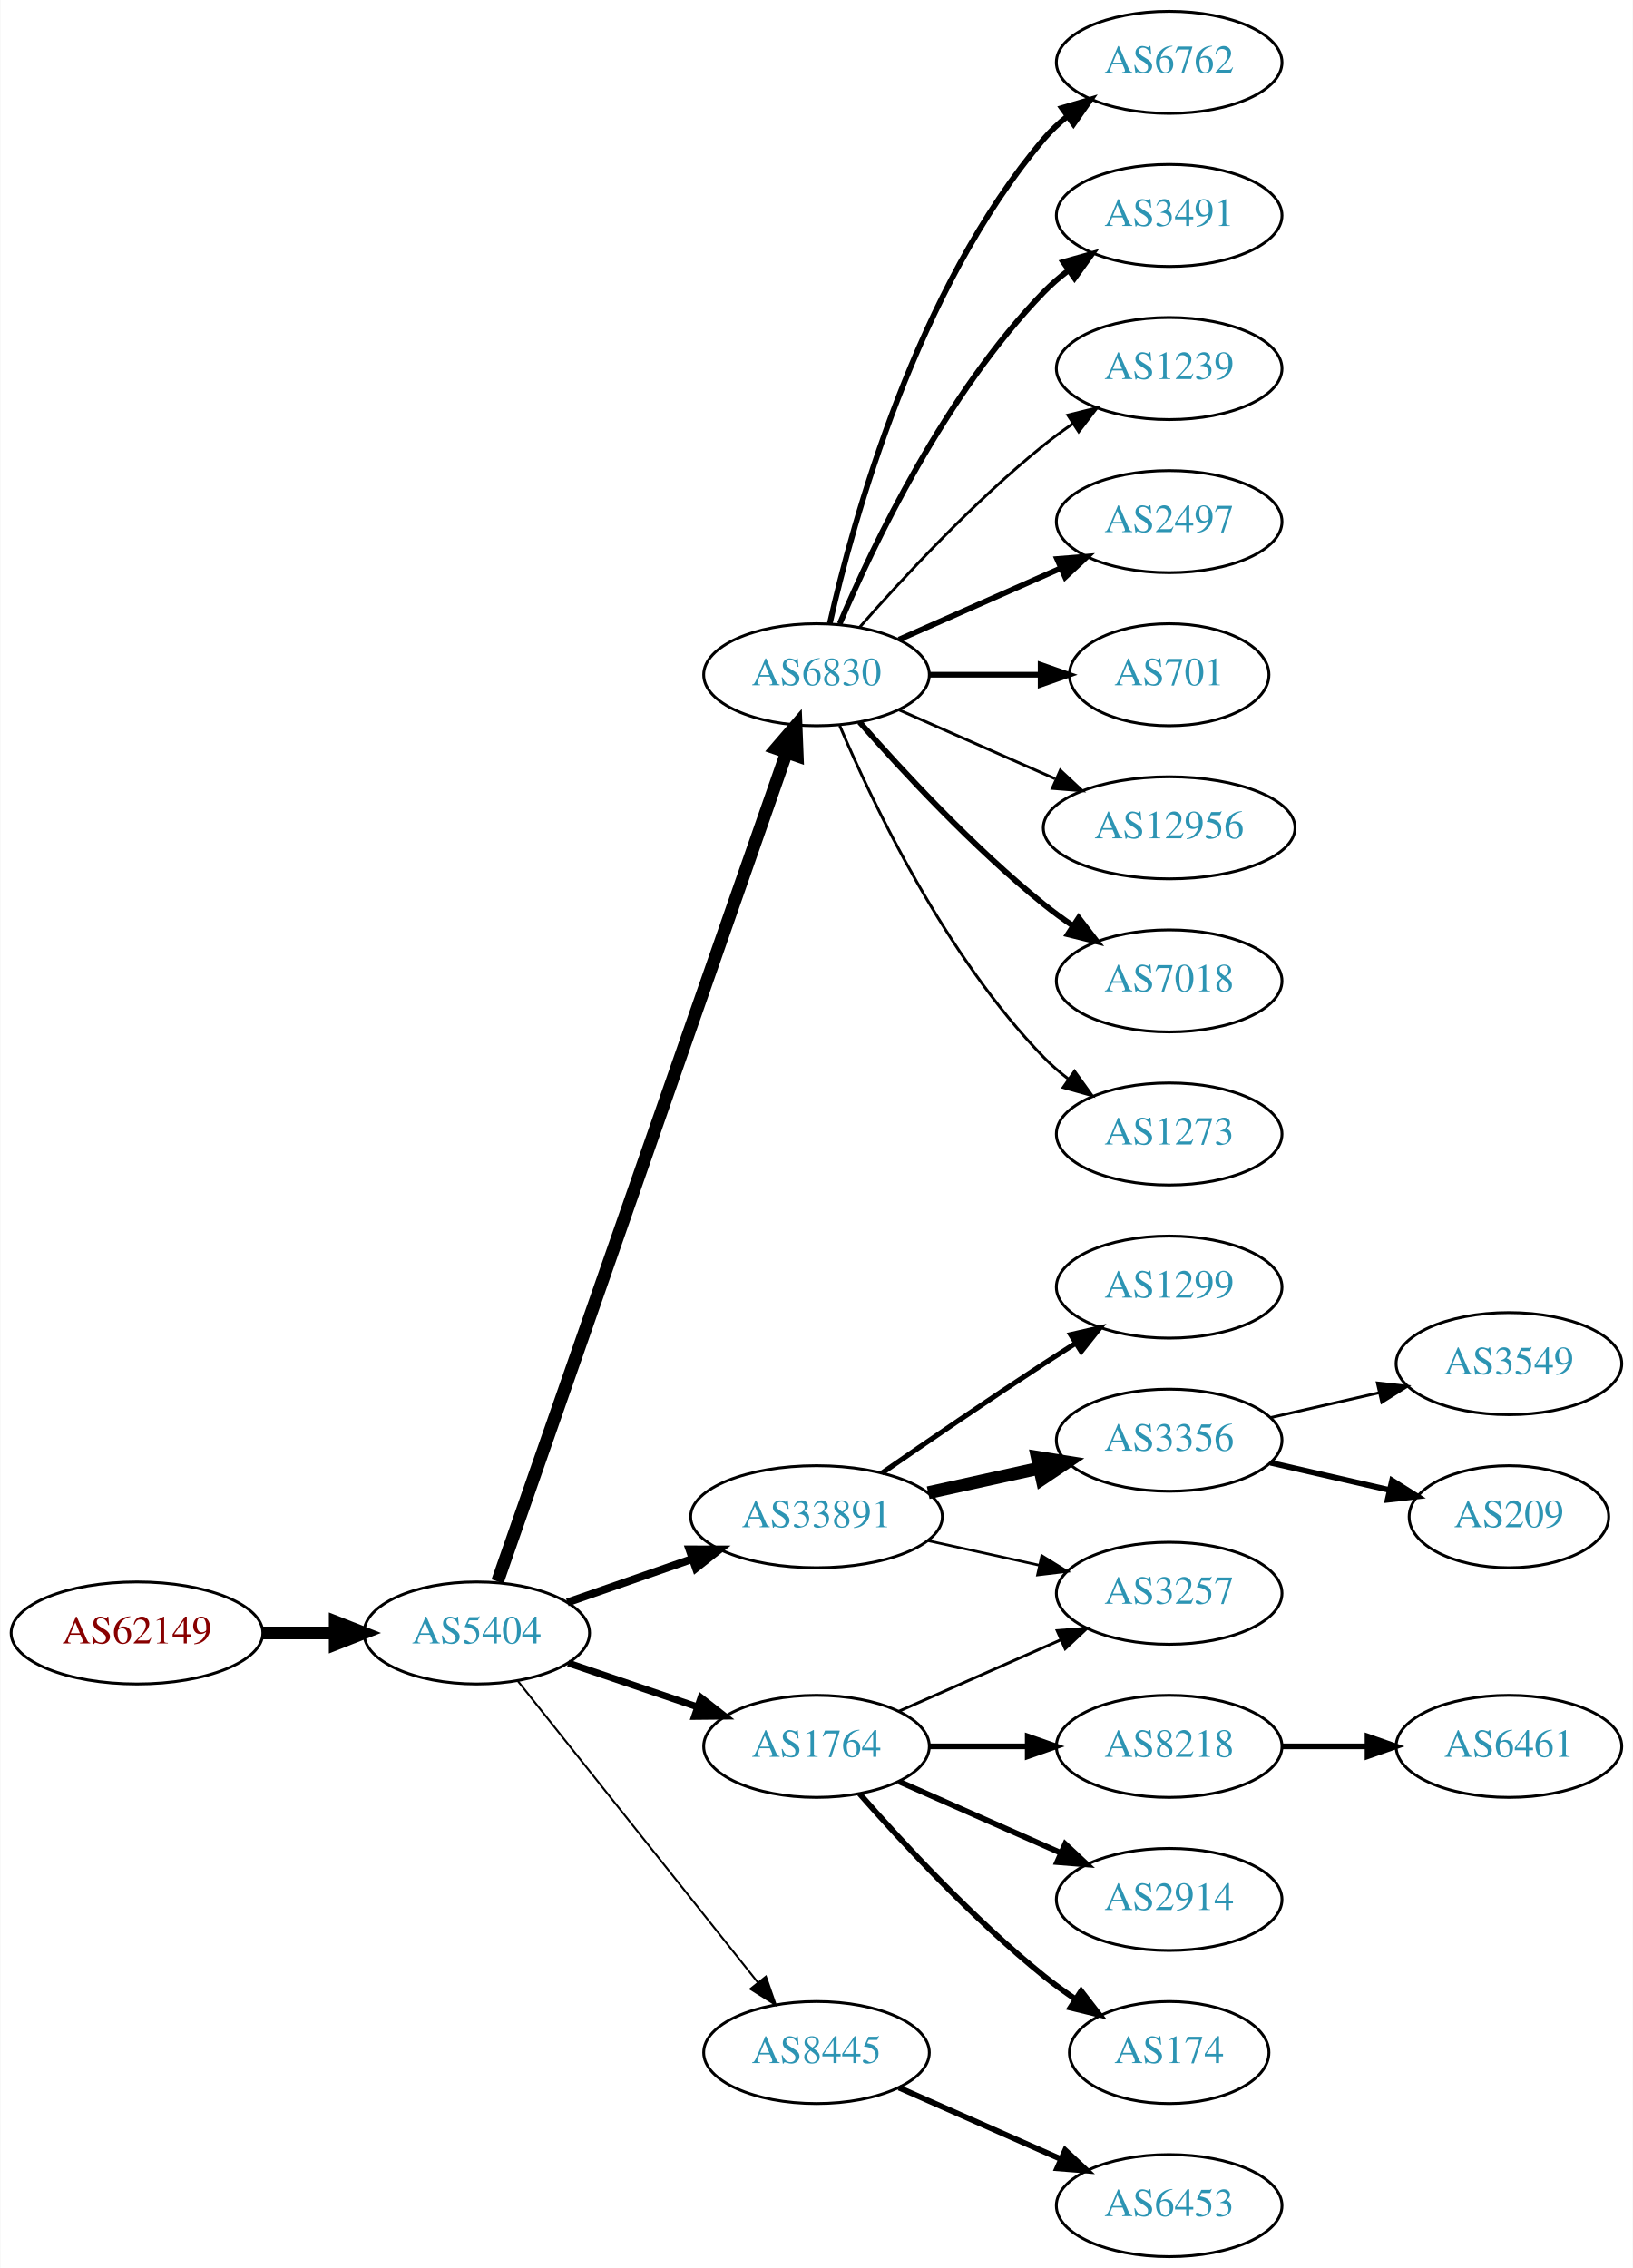
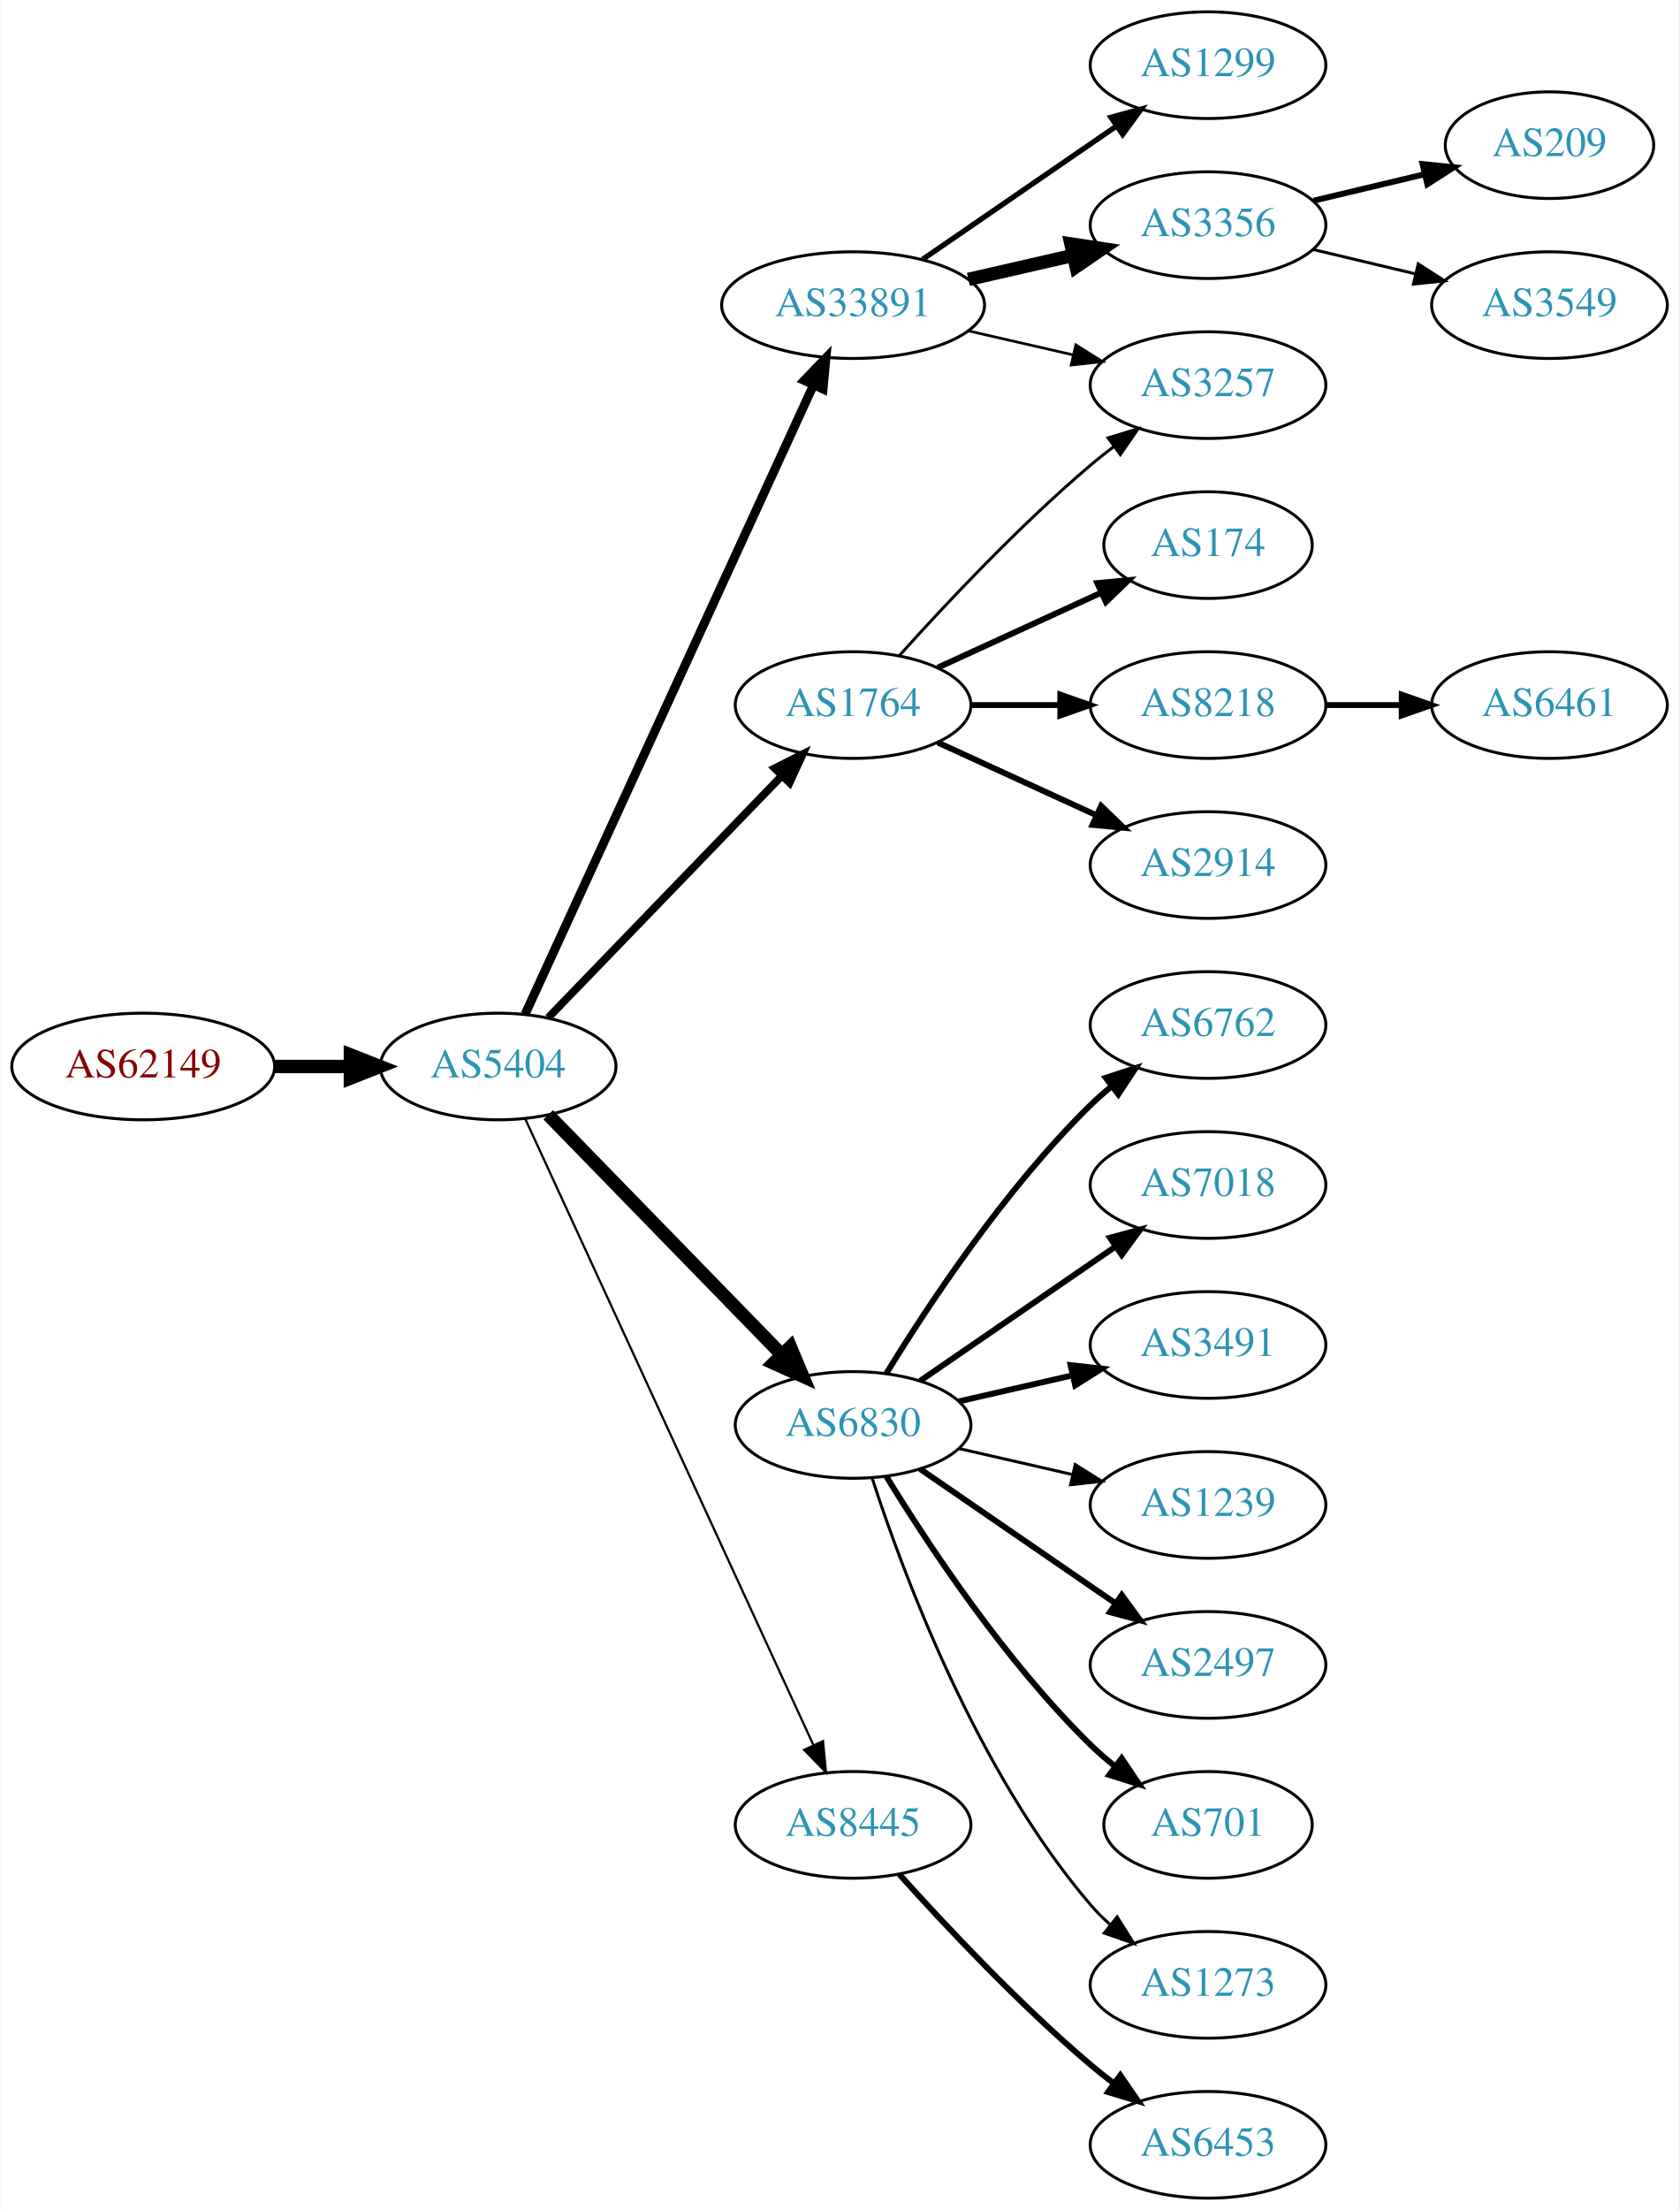
- <svg xmlns="http://www.w3.org/2000/svg" xmlns:xlink="http://www.w3.org/1999/xlink" width="576pt" height="800pt" viewBox="0.00 0.00 575.76 800.00">
-   <g id="graph0" class="graph" transform="scale(1 1) rotate(0) translate(4 796)">
-     <polygon fill="white" stroke="none" points="-4,4 -4,-796 571.762,-796 571.762,4 -4,4" />
+ <svg xmlns="http://www.w3.org/2000/svg" xmlns:xlink="http://www.w3.org/1999/xlink" width="567pt" height="746pt" viewBox="0.00 0.00 566.66 746.00">
+   <g id="graph0" class="graph" transform="scale(1 1) rotate(0) translate(4 742)">
+     <polygon fill="white" stroke="none" points="-4,4 -4,-742 562.663,-742 562.663,4 -4,4" />
    <g id="node1" class="node">
      <g id="a_node1">
        <a xlink:href="/asn/62149" xlink:title="AS62149 ~ Verein Kabel-TV Gerlos [AT]">
-           <ellipse fill="#ffffff" stroke="black" cx="44.196" cy="-220" rx="44.393" ry="18" />
-           <text text-anchor="middle" x="44.196" y="-216.3" font-family="Times,serif" font-size="14.00" fill="#880000">AS62149</text>
+           <ellipse fill="#ffffff" stroke="black" cx="44.196" cy="-382" rx="44.393" ry="18" />
+           <text text-anchor="middle" x="44.196" y="-378.3" font-family="Times,serif" font-size="14.00" fill="#880000">AS62149</text>
        </a>
      </g>
    </g>
    <g id="node2" class="node">
      <g id="a_node2">
        <a xlink:href="/asn/5404" xlink:title="AS5404 ~ ASN conova communications GmbH [AT]">
-           <ellipse fill="#ffffff" stroke="black" cx="164.039" cy="-220" rx="39.794" ry="18" />
-           <text text-anchor="middle" x="164.039" y="-216.3" font-family="Times,serif" font-size="14.00" fill="#2c94b3">AS5404</text>
+           <ellipse fill="#ffffff" stroke="black" cx="164.039" cy="-382" rx="39.794" ry="18" />
+           <text text-anchor="middle" x="164.039" y="-378.3" font-family="Times,serif" font-size="14.00" fill="#2c94b3">AS5404</text>
        </a>
      </g>
    </g>
    <g id="edge1" class="edge">
-       <path fill="none" stroke="black" stroke-width="4.5" d="M88.407,-220C96.72,-220 105.482,-220 113.965,-220" />
-       <polygon fill="black" stroke="black" stroke-width="4.5" points="114.123,-223.938 124.123,-220 114.123,-216.063 114.123,-223.938" />
+       <path fill="none" stroke="black" stroke-width="4.5" d="M88.407,-382C96.72,-382 105.482,-382 113.965,-382" />
+       <polygon fill="black" stroke="black" stroke-width="4.5" points="114.123,-385.938 124.123,-382 114.123,-378.063 114.123,-385.938" />
    </g>
    <g id="node3" class="node">
      <g id="a_node3">
-         <a xlink:href="/asn/6830" xlink:title="AS6830 ~ LGI-UPC [AT]">
-           <ellipse fill="#ffffff" stroke="black" cx="283.881" cy="-558" rx="39.794" ry="18" />
-           <text text-anchor="middle" x="283.881" y="-554.3" font-family="Times,serif" font-size="14.00" fill="#2c94b3">AS6830</text>
+         <a xlink:href="/asn/33891" xlink:title="AS33891 ~ CORE-BACKBONE GMBH GLOBAL NETWORK [DE]">
+           <ellipse fill="#ffffff" stroke="black" cx="283.881" cy="-639" rx="44.393" ry="18" />
+           <text text-anchor="middle" x="283.881" y="-635.3" font-family="Times,serif" font-size="14.00" fill="#2c94b3">AS33891</text>
        </a>
      </g>
    </g>
    <g id="edge2" class="edge">
-       <path fill="none" stroke="black" stroke-width="4.5" d="M171.374,-238.172C190.842,-294.01 249.878,-463.34 273.228,-530.311" />
-       <polygon fill="black" stroke="black" stroke-width="4.5" points="269.647,-532.002 276.657,-540.148 277.083,-529.409 269.647,-532.002" />
+       <path fill="none" stroke="black" stroke-width="3" d="M173.138,-399.665C193.363,-443.772 246.188,-558.976 270.413,-611.809" />
+       <polygon fill="black" stroke="black" stroke-width="3" points="267.375,-613.581 274.725,-621.212 273.738,-610.663 267.375,-613.581" />
    </g>
    <g id="node4" class="node">
      <g id="a_node4">
-         <a xlink:href="/asn/33891" xlink:title="AS33891 ~ CORE-BACKBONE GMBH GLOBAL NETWORK [DE]">
-           <ellipse fill="#ffffff" stroke="black" cx="283.881" cy="-261" rx="44.393" ry="18" />
-           <text text-anchor="middle" x="283.881" y="-257.3" font-family="Times,serif" font-size="14.00" fill="#2c94b3">AS33891</text>
+         <a xlink:href="/asn/6830" xlink:title="AS6830 ~ LGI-UPC [AT]">
+           <ellipse fill="#ffffff" stroke="black" cx="283.881" cy="-261" rx="39.794" ry="18" />
+           <text text-anchor="middle" x="283.881" y="-257.3" font-family="Times,serif" font-size="14.00" fill="#2c94b3">AS6830</text>
        </a>
      </g>
    </g>
    <g id="edge3" class="edge">
-       <path fill="none" stroke="black" stroke-width="2.769" d="M196,-230.772C209.409,-235.437 225.332,-240.977 239.861,-246.032" />
-       <polygon fill="black" stroke="black" stroke-width="2.769" points="239.054,-249.457 249.649,-249.438 241.354,-242.846 239.054,-249.457" />
+       <path fill="none" stroke="black" stroke-width="4.5" d="M180.931,-365.681C201.226,-344.843 236.496,-308.628 259.765,-284.736" />
+       <polygon fill="black" stroke="black" stroke-width="4.5" points="262.708,-287.358 266.864,-277.446 257.066,-281.863 262.708,-287.358" />
    </g>
    <g id="node5" class="node">
      <g id="a_node5">
        <a xlink:href="/asn/1764" xlink:title="AS1764 ~ NEXTLAYER-AS [AT]">
-           <ellipse fill="#ffffff" stroke="black" cx="283.881" cy="-180" rx="39.794" ry="18" />
-           <text text-anchor="middle" x="283.881" y="-176.3" font-family="Times,serif" font-size="14.00" fill="#2c94b3">AS1764</text>
+           <ellipse fill="#ffffff" stroke="black" cx="283.881" cy="-504" rx="39.794" ry="18" />
+           <text text-anchor="middle" x="283.881" y="-500.3" font-family="Times,serif" font-size="14.00" fill="#2c94b3">AS1764</text>
        </a>
      </g>
    </g>
    <g id="edge4" class="edge">
-       <path fill="none" stroke="black" stroke-width="2.423" d="M196.309,-209.386C210.292,-204.639 226.963,-198.981 241.925,-193.902" />
-       <polygon fill="black" stroke="black" stroke-width="2.423" points="243.12,-197.192 251.465,-190.664 240.87,-190.564 243.12,-197.192" />
+       <path fill="none" stroke="black" stroke-width="2.625" d="M180.931,-398.453C201.226,-419.464 236.496,-455.978 259.765,-480.068" />
+       <polygon fill="black" stroke="black" stroke-width="2.625" points="257.399,-482.657 266.864,-487.418 262.434,-477.793 257.399,-482.657" />
    </g>
    <g id="node6" class="node">
      <g id="a_node6">
        <a xlink:href="/asn/8445" xlink:title="AS8445 ~ SALZBURG-AG-AS [AT]">
-           <ellipse fill="#ffffff" stroke="black" cx="283.881" cy="-72" rx="39.794" ry="18" />
-           <text text-anchor="middle" x="283.881" y="-68.3" font-family="Times,serif" font-size="14.00" fill="#2c94b3">AS8445</text>
+           <ellipse fill="#ffffff" stroke="black" cx="283.881" cy="-126" rx="39.794" ry="18" />
+           <text text-anchor="middle" x="283.881" y="-122.3" font-family="Times,serif" font-size="14.00" fill="#2c94b3">AS8445</text>
        </a>
      </g>
    </g>
    <g id="edge5" class="edge">
-       <path fill="none" stroke="black" stroke-width="0.692" d="M178.557,-203.023C199.335,-176.927 239.226,-126.827 263.208,-96.708" />
-       <polygon fill="black" stroke="black" stroke-width="0.692" points="266.03,-98.783 269.521,-88.779 260.554,-94.422 266.03,-98.783" />
+       <path fill="none" stroke="black" stroke-width="0.75" d="M173.138,-364.404C193.363,-320.469 246.188,-205.713 270.413,-153.085" />
+       <polygon fill="black" stroke="black" stroke-width="0.75" points="273.723,-154.266 274.725,-143.719 267.364,-151.339 273.723,-154.266" />
    </g>
    <g id="node7" class="node">
      <g id="a_node7">
-         <a xlink:href="/asn/6762" xlink:title="AS6762 ~ TELECOM ITALIA SPARKLE S.p.A. [IT]">
-           <ellipse fill="#ffffff" stroke="black" cx="408.273" cy="-774" rx="39.794" ry="18" />
-           <text text-anchor="middle" x="408.273" y="-770.3" font-family="Times,serif" font-size="14.00" fill="#2c94b3">AS6762</text>
+         <a xlink:href="/asn/1299" xlink:title="AS1299 ~ Telia Carrier [EU]">
+           <ellipse fill="#ffffff" stroke="black" cx="403.724" cy="-720" rx="39.794" ry="18" />
+           <text text-anchor="middle" x="403.724" y="-716.3" font-family="Times,serif" font-size="14.00" fill="#2c94b3">AS1299</text>
        </a>
      </g>
    </g>
    <g id="edge6" class="edge">
-       <path fill="none" stroke="black" stroke-width="2" d="M288.575,-576.075C296.715,-612.148 319.148,-694.14 364.077,-747 366.511,-749.864 369.328,-752.521 372.333,-754.961" />
-       <polygon fill="black" stroke="black" stroke-width="2" points="370.432,-757.905 380.593,-760.906 374.521,-752.224 370.432,-757.905" />
+       <path fill="none" stroke="black" stroke-width="1.8" d="M307.324,-654.426C325.905,-667.198 352.466,-685.455 372.846,-699.463" />
+       <polygon fill="black" stroke="black" stroke-width="1.8" points="370.936,-702.398 381.16,-705.178 374.902,-696.629 370.936,-702.398" />
    </g>
    <g id="node8" class="node">
      <g id="a_node8">
-         <a xlink:href="/asn/3491" xlink:title="AS3491 ~ PCCW Global, Inc. [US]">
-           <ellipse fill="#ffffff" stroke="black" cx="408.273" cy="-720" rx="39.794" ry="18" />
-           <text text-anchor="middle" x="408.273" y="-716.3" font-family="Times,serif" font-size="14.00" fill="#2c94b3">AS3491</text>
+         <a xlink:href="/asn/3356" xlink:title="AS3356 ~ Level 3 Parent, LLC [US]">
+           <ellipse fill="#ffffff" stroke="black" cx="403.724" cy="-666" rx="39.794" ry="18" />
+           <text text-anchor="middle" x="403.724" y="-662.3" font-family="Times,serif" font-size="14.00" fill="#2c94b3">AS3356</text>
        </a>
      </g>
    </g>
    <g id="edge7" class="edge">
-       <path fill="none" stroke="black" stroke-width="2" d="M292.072,-575.975C303.839,-603.682 329.413,-657.348 364.077,-693 366.697,-695.695 369.638,-698.239 372.721,-700.608" />
-       <polygon fill="black" stroke="black" stroke-width="2" points="370.887,-703.597 381.089,-706.455 374.896,-697.859 370.887,-703.597" />
+       <path fill="none" stroke="black" stroke-width="4.5" d="M322.816,-647.692C334.057,-650.267 346.469,-653.111 358.092,-655.774" />
+       <polygon fill="black" stroke="black" stroke-width="4.5" points="357.427,-659.661 368.054,-658.057 359.186,-651.985 357.427,-659.661" />
    </g>
    <g id="node9" class="node">
      <g id="a_node9">
-         <a xlink:href="/asn/1239" xlink:title="AS1239 ~ Sprint [US]">
-           <ellipse fill="#ffffff" stroke="black" cx="408.273" cy="-666" rx="39.794" ry="18" />
-           <text text-anchor="middle" x="408.273" y="-662.3" font-family="Times,serif" font-size="14.00" fill="#2c94b3">AS1239</text>
+         <a xlink:href="/asn/3257" xlink:title="AS3257 ~ GTT [DE]">
+           <ellipse fill="#ffffff" stroke="black" cx="403.724" cy="-612" rx="39.794" ry="18" />
+           <text text-anchor="middle" x="403.724" y="-608.3" font-family="Times,serif" font-size="14.00" fill="#2c94b3">AS3257</text>
        </a>
      </g>
    </g>
    <g id="edge8" class="edge">
-       <path fill="none" stroke="black" d="M299.033,-574.663C314.135,-591.894 339.256,-619.024 364.077,-639 367.333,-641.62 370.858,-644.192 374.442,-646.646" />
-       <polygon fill="black" stroke="black" points="372.53,-649.577 382.815,-652.121 376.361,-643.719 372.53,-649.577" />
+       <path fill="none" stroke="black" stroke-width="0.9" d="M322.816,-630.308C334.057,-627.733 346.469,-624.889 358.092,-622.226" />
+       <polygon fill="black" stroke="black" stroke-width="0.9" points="359.088,-625.588 368.054,-619.943 357.525,-618.765 359.088,-625.588" />
    </g>
    <g id="node10" class="node">
      <g id="a_node10">
-         <a xlink:href="/asn/2497" xlink:title="AS2497 ~ Internet Initiative Japan Inc. [JP]">
-           <ellipse fill="#ffffff" stroke="black" cx="408.273" cy="-612" rx="39.794" ry="18" />
-           <text text-anchor="middle" x="408.273" y="-608.3" font-family="Times,serif" font-size="14.00" fill="#2c94b3">AS2497</text>
+         <a xlink:href="/asn/6762" xlink:title="AS6762 ~ TELECOM ITALIA SPARKLE S.p.A. [IT]">
+           <ellipse fill="#ffffff" stroke="black" cx="403.724" cy="-396" rx="39.794" ry="18" />
+           <text text-anchor="middle" x="403.724" y="-392.3" font-family="Times,serif" font-size="14.00" fill="#2c94b3">AS6762</text>
        </a>
      </g>
    </g>
    <g id="edge9" class="edge">
-       <path fill="none" stroke="black" stroke-width="2" d="M312.96,-570.389C329.908,-577.866 351.706,-587.483 370.075,-595.588" />
-       <polygon fill="black" stroke="black" stroke-width="2" points="368.763,-598.834 379.325,-599.669 371.589,-592.43 368.763,-598.834" />
+       <path fill="none" stroke="black" stroke-width="2" d="M295.147,-278.44C308.955,-300.991 335.144,-340.722 364.077,-369 366.217,-371.092 368.535,-373.137 370.934,-375.106" />
+       <polygon fill="black" stroke="black" stroke-width="2" points="369.201,-378.185 379.276,-381.464 373.445,-372.618 369.201,-378.185" />
    </g>
    <g id="node11" class="node">
      <g id="a_node11">
-         <a xlink:href="/asn/701" xlink:title="AS701 ~ UUNET [US]">
-           <ellipse fill="#ffffff" stroke="black" cx="408.273" cy="-558" rx="35.194" ry="18" />
-           <text text-anchor="middle" x="408.273" y="-554.3" font-family="Times,serif" font-size="14.00" fill="#2c94b3">AS701</text>
+         <a xlink:href="/asn/7018" xlink:title="AS7018 ~ AT&amp;T Services, Inc. [US]">
+           <ellipse fill="#ffffff" stroke="black" cx="403.724" cy="-342" rx="39.794" ry="18" />
+           <text text-anchor="middle" x="403.724" y="-338.3" font-family="Times,serif" font-size="14.00" fill="#2c94b3">AS7018</text>
        </a>
      </g>
    </g>
    <g id="edge10" class="edge">
-       <path fill="none" stroke="black" stroke-width="2" d="M323.607,-558C336.096,-558 350.035,-558 362.898,-558" />
-       <polygon fill="black" stroke="black" stroke-width="2" points="362.936,-561.5 372.936,-558 362.936,-554.5 362.936,-561.5" />
+       <path fill="none" stroke="black" stroke-width="2" d="M306.495,-275.857C324.984,-288.565 351.798,-306.995 372.427,-321.175" />
+       <polygon fill="black" stroke="black" stroke-width="2" points="370.624,-324.183 380.848,-326.963 374.589,-318.414 370.624,-324.183" />
    </g>
    <g id="node12" class="node">
      <g id="a_node12">
-         <a xlink:href="/asn/12956" xlink:title="AS12956 ~ TELXIUS [ES]">
-           <ellipse fill="#ffffff" stroke="black" cx="408.273" cy="-504" rx="44.393" ry="18" />
-           <text text-anchor="middle" x="408.273" y="-500.3" font-family="Times,serif" font-size="14.00" fill="#2c94b3">AS12956</text>
+         <a xlink:href="/asn/3491" xlink:title="AS3491 ~ PCCW Global, Inc. [US]">
+           <ellipse fill="#ffffff" stroke="black" cx="403.724" cy="-288" rx="39.794" ry="18" />
+           <text text-anchor="middle" x="403.724" y="-284.3" font-family="Times,serif" font-size="14.00" fill="#2c94b3">AS3491</text>
        </a>
      </g>
    </g>
    <g id="edge11" class="edge">
-       <path fill="none" stroke="black" d="M312.96,-545.611C329.276,-538.413 350.087,-529.231 368.007,-521.325" />
-       <polygon fill="black" stroke="black" points="369.881,-524.323 377.618,-517.084 367.056,-517.919 369.881,-524.323" />
+       <path fill="none" stroke="black" stroke-width="2" d="M319.6,-268.955C331.6,-271.704 345.221,-274.825 357.914,-277.733" />
+       <polygon fill="black" stroke="black" stroke-width="2" points="357.316,-281.187 367.845,-280.009 358.88,-274.364 357.316,-281.187" />
    </g>
    <g id="node13" class="node">
      <g id="a_node13">
-         <a xlink:href="/asn/7018" xlink:title="AS7018 ~ AT&amp;T Services, Inc. [US]">
-           <ellipse fill="#ffffff" stroke="black" cx="408.273" cy="-450" rx="39.794" ry="18" />
-           <text text-anchor="middle" x="408.273" y="-446.3" font-family="Times,serif" font-size="14.00" fill="#2c94b3">AS7018</text>
+         <a xlink:href="/asn/1239" xlink:title="AS1239 ~ Sprint [US]">
+           <ellipse fill="#ffffff" stroke="black" cx="403.724" cy="-234" rx="39.794" ry="18" />
+           <text text-anchor="middle" x="403.724" y="-230.3" font-family="Times,serif" font-size="14.00" fill="#2c94b3">AS1239</text>
        </a>
      </g>
    </g>
    <g id="edge12" class="edge">
-       <path fill="none" stroke="black" stroke-width="2" d="M299.033,-541.337C314.135,-524.106 339.256,-496.976 364.077,-477 367.333,-474.38 370.858,-471.808 374.442,-469.354" />
-       <polygon fill="black" stroke="black" stroke-width="2" points="376.361,-472.281 382.815,-463.879 372.53,-466.423 376.361,-472.281" />
+       <path fill="none" stroke="black" d="M319.6,-253.045C331.6,-250.296 345.221,-247.175 357.914,-244.267" />
+       <polygon fill="black" stroke="black" points="358.88,-247.636 367.845,-241.991 357.316,-240.813 358.88,-247.636" />
    </g>
    <g id="node14" class="node">
      <g id="a_node14">
-         <a xlink:href="/asn/1273" xlink:title="AS1273 ~ Vodafone Group PLC [EU]">
-           <ellipse fill="#ffffff" stroke="black" cx="408.273" cy="-396" rx="39.794" ry="18" />
-           <text text-anchor="middle" x="408.273" y="-392.3" font-family="Times,serif" font-size="14.00" fill="#2c94b3">AS1273</text>
+         <a xlink:href="/asn/2497" xlink:title="AS2497 ~ Internet Initiative Japan Inc. [JP]">
+           <ellipse fill="#ffffff" stroke="black" cx="403.724" cy="-180" rx="39.794" ry="18" />
+           <text text-anchor="middle" x="403.724" y="-176.3" font-family="Times,serif" font-size="14.00" fill="#2c94b3">AS2497</text>
        </a>
      </g>
    </g>
    <g id="edge13" class="edge">
-       <path fill="none" stroke="black" d="M292.072,-540.025C303.839,-512.318 329.413,-458.652 364.077,-423 366.697,-420.305 369.638,-417.761 372.721,-415.392" />
-       <polygon fill="black" stroke="black" points="374.896,-418.141 381.089,-409.545 370.887,-412.403 374.896,-418.141" />
+       <path fill="none" stroke="black" stroke-width="2" d="M306.495,-246.143C324.984,-233.435 351.798,-215.005 372.427,-200.825" />
+       <polygon fill="black" stroke="black" stroke-width="2" points="374.589,-203.586 380.848,-195.037 370.624,-197.817 374.589,-203.586" />
    </g>
    <g id="node15" class="node">
      <g id="a_node15">
-         <a xlink:href="/asn/1299" xlink:title="AS1299 ~ Telia Carrier [EU]">
-           <ellipse fill="#ffffff" stroke="black" cx="408.273" cy="-342" rx="39.794" ry="18" />
-           <text text-anchor="middle" x="408.273" y="-338.3" font-family="Times,serif" font-size="14.00" fill="#2c94b3">AS1299</text>
+         <a xlink:href="/asn/701" xlink:title="AS701 ~ UUNET [US]">
+           <ellipse fill="#ffffff" stroke="black" cx="403.724" cy="-126" rx="35.194" ry="18" />
+           <text text-anchor="middle" x="403.724" y="-122.3" font-family="Times,serif" font-size="14.00" fill="#2c94b3">AS701</text>
        </a>
      </g>
    </g>
    <g id="edge14" class="edge">
-       <path fill="none" stroke="black" stroke-width="1.8" d="M306.912,-276.367C322.714,-287.305 344.571,-302.261 364.077,-315 367.659,-317.339 371.43,-319.759 375.19,-322.144" />
-       <polygon fill="black" stroke="black" stroke-width="1.8" points="373.523,-325.231 383.851,-327.596 377.252,-319.307 373.523,-325.231" />
+       <path fill="none" stroke="black" stroke-width="2" d="M295.147,-243.56C308.955,-221.009 335.144,-181.278 364.077,-153 366.613,-150.522 369.396,-148.11 372.272,-145.812" />
+       <polygon fill="black" stroke="black" stroke-width="2" points="374.568,-148.465 380.488,-139.679 370.381,-142.856 374.568,-148.465" />
    </g>
    <g id="node16" class="node">
      <g id="a_node16">
-         <a xlink:href="/asn/3356" xlink:title="AS3356 ~ Level 3 Parent, LLC [US]">
-           <ellipse fill="#ffffff" stroke="black" cx="408.273" cy="-288" rx="39.794" ry="18" />
-           <text text-anchor="middle" x="408.273" y="-284.3" font-family="Times,serif" font-size="14.00" fill="#2c94b3">AS3356</text>
+         <a xlink:href="/asn/1273" xlink:title="AS1273 ~ Vodafone Group PLC [EU]">
+           <ellipse fill="#ffffff" stroke="black" cx="403.724" cy="-72" rx="39.794" ry="18" />
+           <text text-anchor="middle" x="403.724" y="-68.3" font-family="Times,serif" font-size="14.00" fill="#2c94b3">AS1273</text>
        </a>
      </g>
    </g>
    <g id="edge15" class="edge">
-       <path fill="none" stroke="black" stroke-width="4.5" d="M323.271,-269.469C335.662,-272.202 349.509,-275.257 362.329,-278.085" />
-       <polygon fill="black" stroke="black" stroke-width="4.5" points="361.731,-281.985 372.344,-280.295 363.427,-274.295 361.731,-281.985" />
+       <path fill="none" stroke="black" d="M290.328,-243.009C300.642,-211.184 325.505,-144.073 364.077,-99 366.023,-96.726 368.201,-94.551 370.506,-92.493" />
+       <polygon fill="black" stroke="black" points="373.043,-94.947 378.675,-85.973 368.676,-89.476 373.043,-94.947" />
+     </g>
+     <g id="edge19" class="edge">
+       <path fill="none" stroke="black" d="M299.527,-520.725C314.828,-537.765 339.925,-564.523 364.077,-585 366.574,-587.117 369.235,-589.232 371.946,-591.293" />
+       <polygon fill="black" stroke="black" points="369.983,-594.194 380.123,-597.266 374.112,-588.541 369.983,-594.194" />
    </g>
    <g id="node17" class="node">
      <g id="a_node17">
-         <a xlink:href="/asn/3257" xlink:title="AS3257 ~ GTT [DE]">
-           <ellipse fill="#ffffff" stroke="black" cx="408.273" cy="-234" rx="39.794" ry="18" />
-           <text text-anchor="middle" x="408.273" y="-230.3" font-family="Times,serif" font-size="14.00" fill="#2c94b3">AS3257</text>
+         <a xlink:href="/asn/174" xlink:title="AS174 ~ Cogent Communications [US]">
+           <ellipse fill="#ffffff" stroke="black" cx="403.724" cy="-558" rx="35.194" ry="18" />
+           <text text-anchor="middle" x="403.724" y="-554.3" font-family="Times,serif" font-size="14.00" fill="#2c94b3">AS174</text>
        </a>
      </g>
    </g>
    <g id="edge16" class="edge">
-       <path fill="none" stroke="black" stroke-width="0.9" d="M323.271,-252.531C335.662,-249.798 349.509,-246.743 362.329,-243.915" />
-       <polygon fill="black" stroke="black" stroke-width="0.9" points="363.333,-247.278 372.344,-241.705 361.825,-240.442 363.333,-247.278" />
-     </g>
-     <g id="edge20" class="edge">
-       <path fill="none" stroke="black" d="M312.96,-192.389C329.908,-199.866 351.706,-209.483 370.075,-217.588" />
-       <polygon fill="black" stroke="black" points="368.763,-220.834 379.325,-221.669 371.589,-214.43 368.763,-220.834" />
+       <path fill="none" stroke="black" stroke-width="2" d="M312.51,-516.661C328.926,-524.183 349.908,-533.798 367.505,-541.861" />
+       <polygon fill="black" stroke="black" stroke-width="2" points="366.333,-545.174 376.882,-546.158 369.249,-538.811 366.333,-545.174" />
    </g>
    <g id="node18" class="node">
      <g id="a_node18">
        <a xlink:href="/asn/8218" xlink:title="AS8218 ~ legacy Neotelecoms [FR]">
-           <ellipse fill="#ffffff" stroke="black" cx="408.273" cy="-180" rx="39.794" ry="18" />
-           <text text-anchor="middle" x="408.273" y="-176.3" font-family="Times,serif" font-size="14.00" fill="#2c94b3">AS8218</text>
+           <ellipse fill="#ffffff" stroke="black" cx="403.724" cy="-504" rx="39.794" ry="18" />
+           <text text-anchor="middle" x="403.724" y="-500.3" font-family="Times,serif" font-size="14.00" fill="#2c94b3">AS8218</text>
        </a>
      </g>
    </g>
    <g id="edge17" class="edge">
-       <path fill="none" stroke="black" stroke-width="2" d="M323.607,-180C334.545,-180 346.596,-180 358.062,-180" />
-       <polygon fill="black" stroke="black" stroke-width="2" points="358.38,-183.5 368.38,-180 358.38,-176.5 358.38,-183.5" />
+       <path fill="none" stroke="black" stroke-width="2" d="M323.794,-504C333.347,-504 343.697,-504 353.659,-504" />
+       <polygon fill="black" stroke="black" stroke-width="2" points="353.852,-507.5 363.852,-504 353.852,-500.5 353.852,-507.5" />
    </g>
    <g id="node19" class="node">
      <g id="a_node19">
        <a xlink:href="/asn/2914" xlink:title="AS2914 ~ NTT America, Inc. [US]">
-           <ellipse fill="#ffffff" stroke="black" cx="408.273" cy="-126" rx="39.794" ry="18" />
-           <text text-anchor="middle" x="408.273" y="-122.3" font-family="Times,serif" font-size="14.00" fill="#2c94b3">AS2914</text>
+           <ellipse fill="#ffffff" stroke="black" cx="403.724" cy="-450" rx="39.794" ry="18" />
+           <text text-anchor="middle" x="403.724" y="-446.3" font-family="Times,serif" font-size="14.00" fill="#2c94b3">AS2914</text>
        </a>
      </g>
    </g>
    <g id="edge18" class="edge">
-       <path fill="none" stroke="black" stroke-width="2" d="M312.96,-167.611C329.908,-160.134 351.706,-150.517 370.075,-142.412" />
-       <polygon fill="black" stroke="black" stroke-width="2" points="371.589,-145.57 379.325,-138.331 368.763,-139.166 371.589,-145.57" />
+       <path fill="none" stroke="black" stroke-width="2" d="M312.51,-491.339C328.467,-484.027 348.738,-474.739 366.02,-466.819" />
+       <polygon fill="black" stroke="black" stroke-width="2" points="367.635,-469.929 375.268,-462.581 364.719,-463.565 367.635,-469.929" />
+     </g>
+     <g id="node23" class="node">
+       <g id="a_node23">
+         <a xlink:href="/asn/6453" xlink:title="AS6453 ~ TATA COMMUNICATIONS (AMERICA) INC [US]">
+           <ellipse fill="#ffffff" stroke="black" cx="403.724" cy="-18" rx="39.794" ry="18" />
+           <text text-anchor="middle" x="403.724" y="-14.3" font-family="Times,serif" font-size="14.00" fill="#2c94b3">AS6453</text>
+         </a>
+       </g>
+     </g>
+     <g id="edge23" class="edge">
+       <path fill="none" stroke="black" stroke-width="2" d="M299.527,-109.275C314.828,-92.235 339.925,-65.477 364.077,-45 366.574,-42.883 369.235,-40.768 371.946,-38.707" />
+       <polygon fill="black" stroke="black" stroke-width="2" points="374.112,-41.459 380.123,-32.734 369.983,-35.806 374.112,-41.459" />
    </g>
    <g id="node20" class="node">
      <g id="a_node20">
-         <a xlink:href="/asn/174" xlink:title="AS174 ~ Cogent Communications [US]">
-           <ellipse fill="#ffffff" stroke="black" cx="408.273" cy="-72" rx="35.194" ry="18" />
-           <text text-anchor="middle" x="408.273" y="-68.3" font-family="Times,serif" font-size="14.00" fill="#2c94b3">AS174</text>
-         </a>
-       </g>
-     </g>
-     <g id="edge19" class="edge">
-       <path fill="none" stroke="black" stroke-width="2" d="M299.033,-163.337C314.135,-146.106 339.256,-118.976 364.077,-99 367.582,-96.179 371.4,-93.413 375.268,-90.791" />
-       <polygon fill="black" stroke="black" stroke-width="2" points="377.226,-93.694 383.714,-85.318 373.419,-87.82 377.226,-93.694" />
-     </g>
-     <g id="node24" class="node">
-       <g id="a_node24">
-         <a xlink:href="/asn/6453" xlink:title="AS6453 ~ TATA COMMUNICATIONS (AMERICA) INC [US]">
-           <ellipse fill="#ffffff" stroke="black" cx="408.273" cy="-18" rx="39.794" ry="18" />
-           <text text-anchor="middle" x="408.273" y="-14.3" font-family="Times,serif" font-size="14.00" fill="#2c94b3">AS6453</text>
-         </a>
-       </g>
-     </g>
-     <g id="edge24" class="edge">
-       <path fill="none" stroke="black" stroke-width="2" d="M312.96,-59.611C329.908,-52.134 351.706,-42.517 370.075,-34.412" />
-       <polygon fill="black" stroke="black" stroke-width="2" points="371.589,-37.57 379.325,-30.331 368.763,-31.166 371.589,-37.57" />
+         <a xlink:href="/asn/209" xlink:title="AS209 ~ CenturyLink Communications, LLC [US]">
+           <ellipse fill="#ffffff" stroke="black" cx="519.017" cy="-693" rx="35.194" ry="18" />
+           <text text-anchor="middle" x="519.017" y="-689.3" font-family="Times,serif" font-size="14.00" fill="#2c94b3">AS209</text>
+         </a>
+       </g>
+     </g>
+     <g id="edge20" class="edge">
+       <path fill="none" stroke="black" stroke-width="2" d="M439.331,-674.248C451.125,-677.058 464.43,-680.229 476.698,-683.153" />
+       <polygon fill="black" stroke="black" stroke-width="2" points="476.164,-686.624 486.703,-685.537 477.787,-679.814 476.164,-686.624" />
+     </g>
+     <g id="node21" class="node">
+       <g id="a_node21">
+         <a xlink:href="/asn/3549" xlink:title="AS3549 ~ Level 3 Parent, LLC [US]">
+           <ellipse fill="#ffffff" stroke="black" cx="519.017" cy="-639" rx="39.794" ry="18" />
+           <text text-anchor="middle" x="519.017" y="-635.3" font-family="Times,serif" font-size="14.00" fill="#2c94b3">AS3549</text>
+         </a>
+       </g>
+     </g>
+     <g id="edge21" class="edge">
+       <path fill="none" stroke="black" d="M439.331,-657.752C450.202,-655.162 462.357,-652.265 473.799,-649.538" />
+       <polygon fill="black" stroke="black" points="474.705,-652.92 483.621,-647.197 473.082,-646.111 474.705,-652.92" />
    </g>
    <g id="node22" class="node">
      <g id="a_node22">
-         <a xlink:href="/asn/3549" xlink:title="AS3549 ~ Level 3 Parent, LLC [US]">
-           <ellipse fill="#ffffff" stroke="black" cx="528.116" cy="-315" rx="39.794" ry="18" />
-           <text text-anchor="middle" x="528.116" y="-311.3" font-family="Times,serif" font-size="14.00" fill="#2c94b3">AS3549</text>
+         <a xlink:href="/asn/6461" xlink:title="AS6461 ~ Zayo Bandwidth [US]">
+           <ellipse fill="#ffffff" stroke="black" cx="519.017" cy="-504" rx="39.794" ry="18" />
+           <text text-anchor="middle" x="519.017" y="-500.3" font-family="Times,serif" font-size="14.00" fill="#2c94b3">AS6461</text>
        </a>
      </g>
    </g>
    <g id="edge22" class="edge">
-       <path fill="none" stroke="black" d="M443.993,-295.955C455.993,-298.704 469.613,-301.825 482.306,-304.733" />
-       <polygon fill="black" stroke="black" points="481.708,-308.187 492.238,-307.009 483.272,-301.364 481.708,-308.187" />
-     </g>
-     <g id="node23" class="node">
-       <g id="a_node23">
-         <a xlink:href="/asn/209" xlink:title="AS209 ~ CenturyLink Communications, LLC [US]">
-           <ellipse fill="#ffffff" stroke="black" cx="528.116" cy="-261" rx="35.194" ry="18" />
-           <text text-anchor="middle" x="528.116" y="-257.3" font-family="Times,serif" font-size="14.00" fill="#2c94b3">AS209</text>
-         </a>
-       </g>
-     </g>
-     <g id="edge23" class="edge">
-       <path fill="none" stroke="black" stroke-width="2" d="M443.993,-280.045C457.085,-277.045 472.107,-273.604 485.748,-270.478" />
-       <polygon fill="black" stroke="black" stroke-width="2" points="486.89,-273.807 495.855,-268.162 485.326,-266.984 486.89,-273.807" />
-     </g>
-     <g id="node21" class="node">
-       <g id="a_node21">
-         <a xlink:href="/asn/6461" xlink:title="AS6461 ~ Zayo Bandwidth [US]">
-           <ellipse fill="#ffffff" stroke="black" cx="528.116" cy="-180" rx="39.794" ry="18" />
-           <text text-anchor="middle" x="528.116" y="-176.3" font-family="Times,serif" font-size="14.00" fill="#2c94b3">AS6461</text>
-         </a>
-       </g>
-     </g>
-     <g id="edge21" class="edge">
-       <path fill="none" stroke="black" stroke-width="2" d="M448.186,-180C457.739,-180 468.089,-180 478.052,-180" />
-       <polygon fill="black" stroke="black" stroke-width="2" points="478.244,-183.5 488.244,-180 478.244,-176.5 478.244,-183.5" />
+       <path fill="none" stroke="black" stroke-width="2" d="M443.396,-504C451.599,-504 460.363,-504 468.895,-504" />
+       <polygon fill="black" stroke="black" stroke-width="2" points="469.134,-507.5 479.134,-504 469.134,-500.5 469.134,-507.5" />
    </g>
  </g>
</svg>
